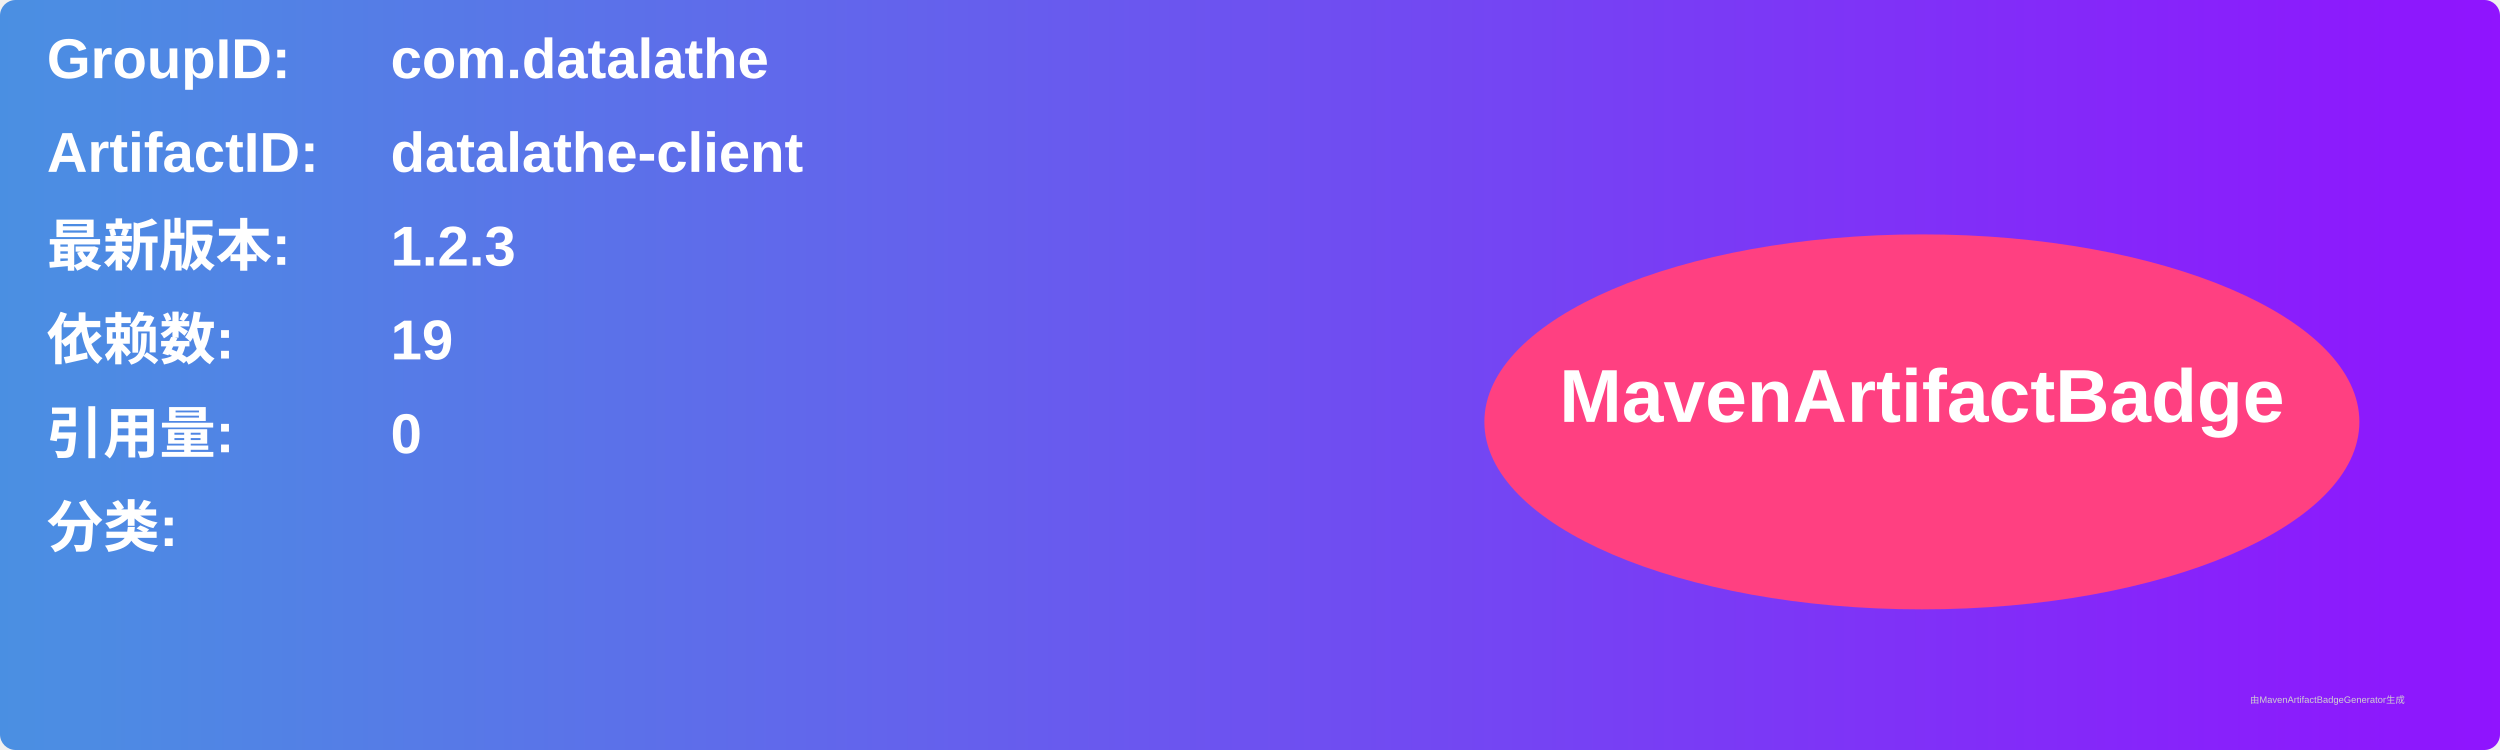
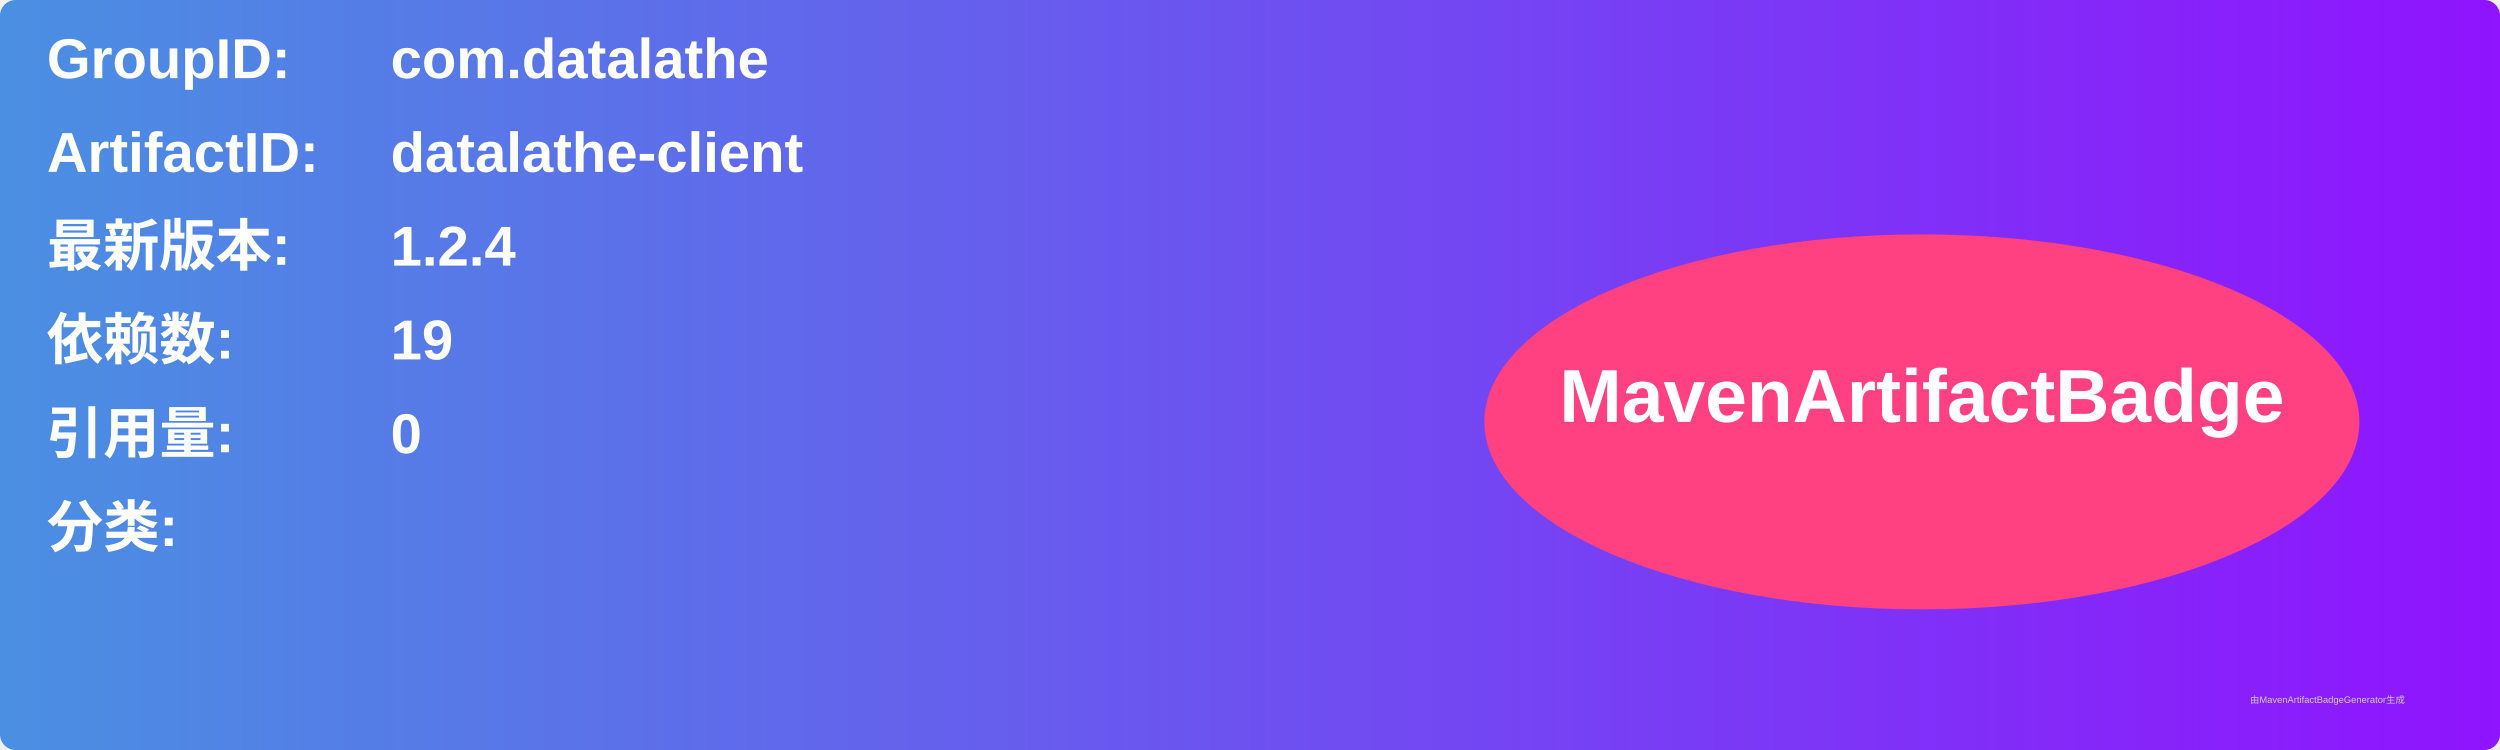
<svg xmlns="http://www.w3.org/2000/svg" width="800" height="240" viewBox="0 0 800 240">
  <linearGradient id="grad" x1="0%" y1="0%" x2="100%" y2="0%">
    <stop offset="0%" stop-color="#4a90e2" />
    <stop offset="100%" stop-color="#9013fe" />
  </linearGradient>
  <rect width="100%" height="100%" rx="5" ry="5" fill="url(#grad)" />
  <g transform="translate(15, 15)">
    <text x="0" y="10" font-family="Arial" font-size="18" fill="white" font-weight="bold" width="260">GroupID:</text>
    <text x="110" y="10" font-family="Arial" font-size="18" fill="white" font-weight="bold" width="460">com.datalathe</text>
    <text x="0" y="40" font-family="Arial" font-size="18" fill="white" font-weight="bold" width="260">ArtifactID:</text>
    <text x="110" y="40" font-family="Arial" font-size="18" fill="white" font-weight="bold" width="460">datalathe-client</text>
    <text x="0" y="70" font-family="Arial" font-size="18" fill="white" font-weight="bold">最新版本:</text>
    <text x="110" y="70" font-family="Arial" font-size="18" fill="white" font-weight="bold">
-       <tspan font-weight="bold">1.2.3</tspan>
+       <tspan font-weight="bold">1.2.4</tspan>
    </text>
    <text x="0" y="100" font-family="Arial" font-size="18" fill="white" font-weight="bold">依赖数: </text>
    <text x="110" y="100" font-family="Arial" font-size="18" fill="white">
      <tspan font-weight="bold">19</tspan>
    </text>
    <text x="0" y="130" font-family="Arial" font-size="18" fill="white" font-weight="bold">引用量: </text>
    <text x="110" y="130" font-family="Arial" font-size="18" fill="white">
      <tspan font-weight="bold">0</tspan>
    </text>
    <text x="0" y="160" font-family="Arial" font-size="18" fill="white" font-weight="bold">分类:</text>
    <text x="10" y="190" font-family="Arial" font-size="10" fill="white">
      <tspan font-weight="bold" />
    </text>
    <ellipse cx="600" cy="120" rx="140" ry="60" fill="#ff4081" />
    <text x="600" y="120" text-anchor="middle" font-family="Arial" font-size="24" fill="white" font-weight="bold">MavenArtifactBadge</text>
  </g>
  <text x="720" y="225" font-family="Arial" font-size="3" fill="#d0d0d0">由MavenArtifactBadgeGenerator生成</text>
</svg>
